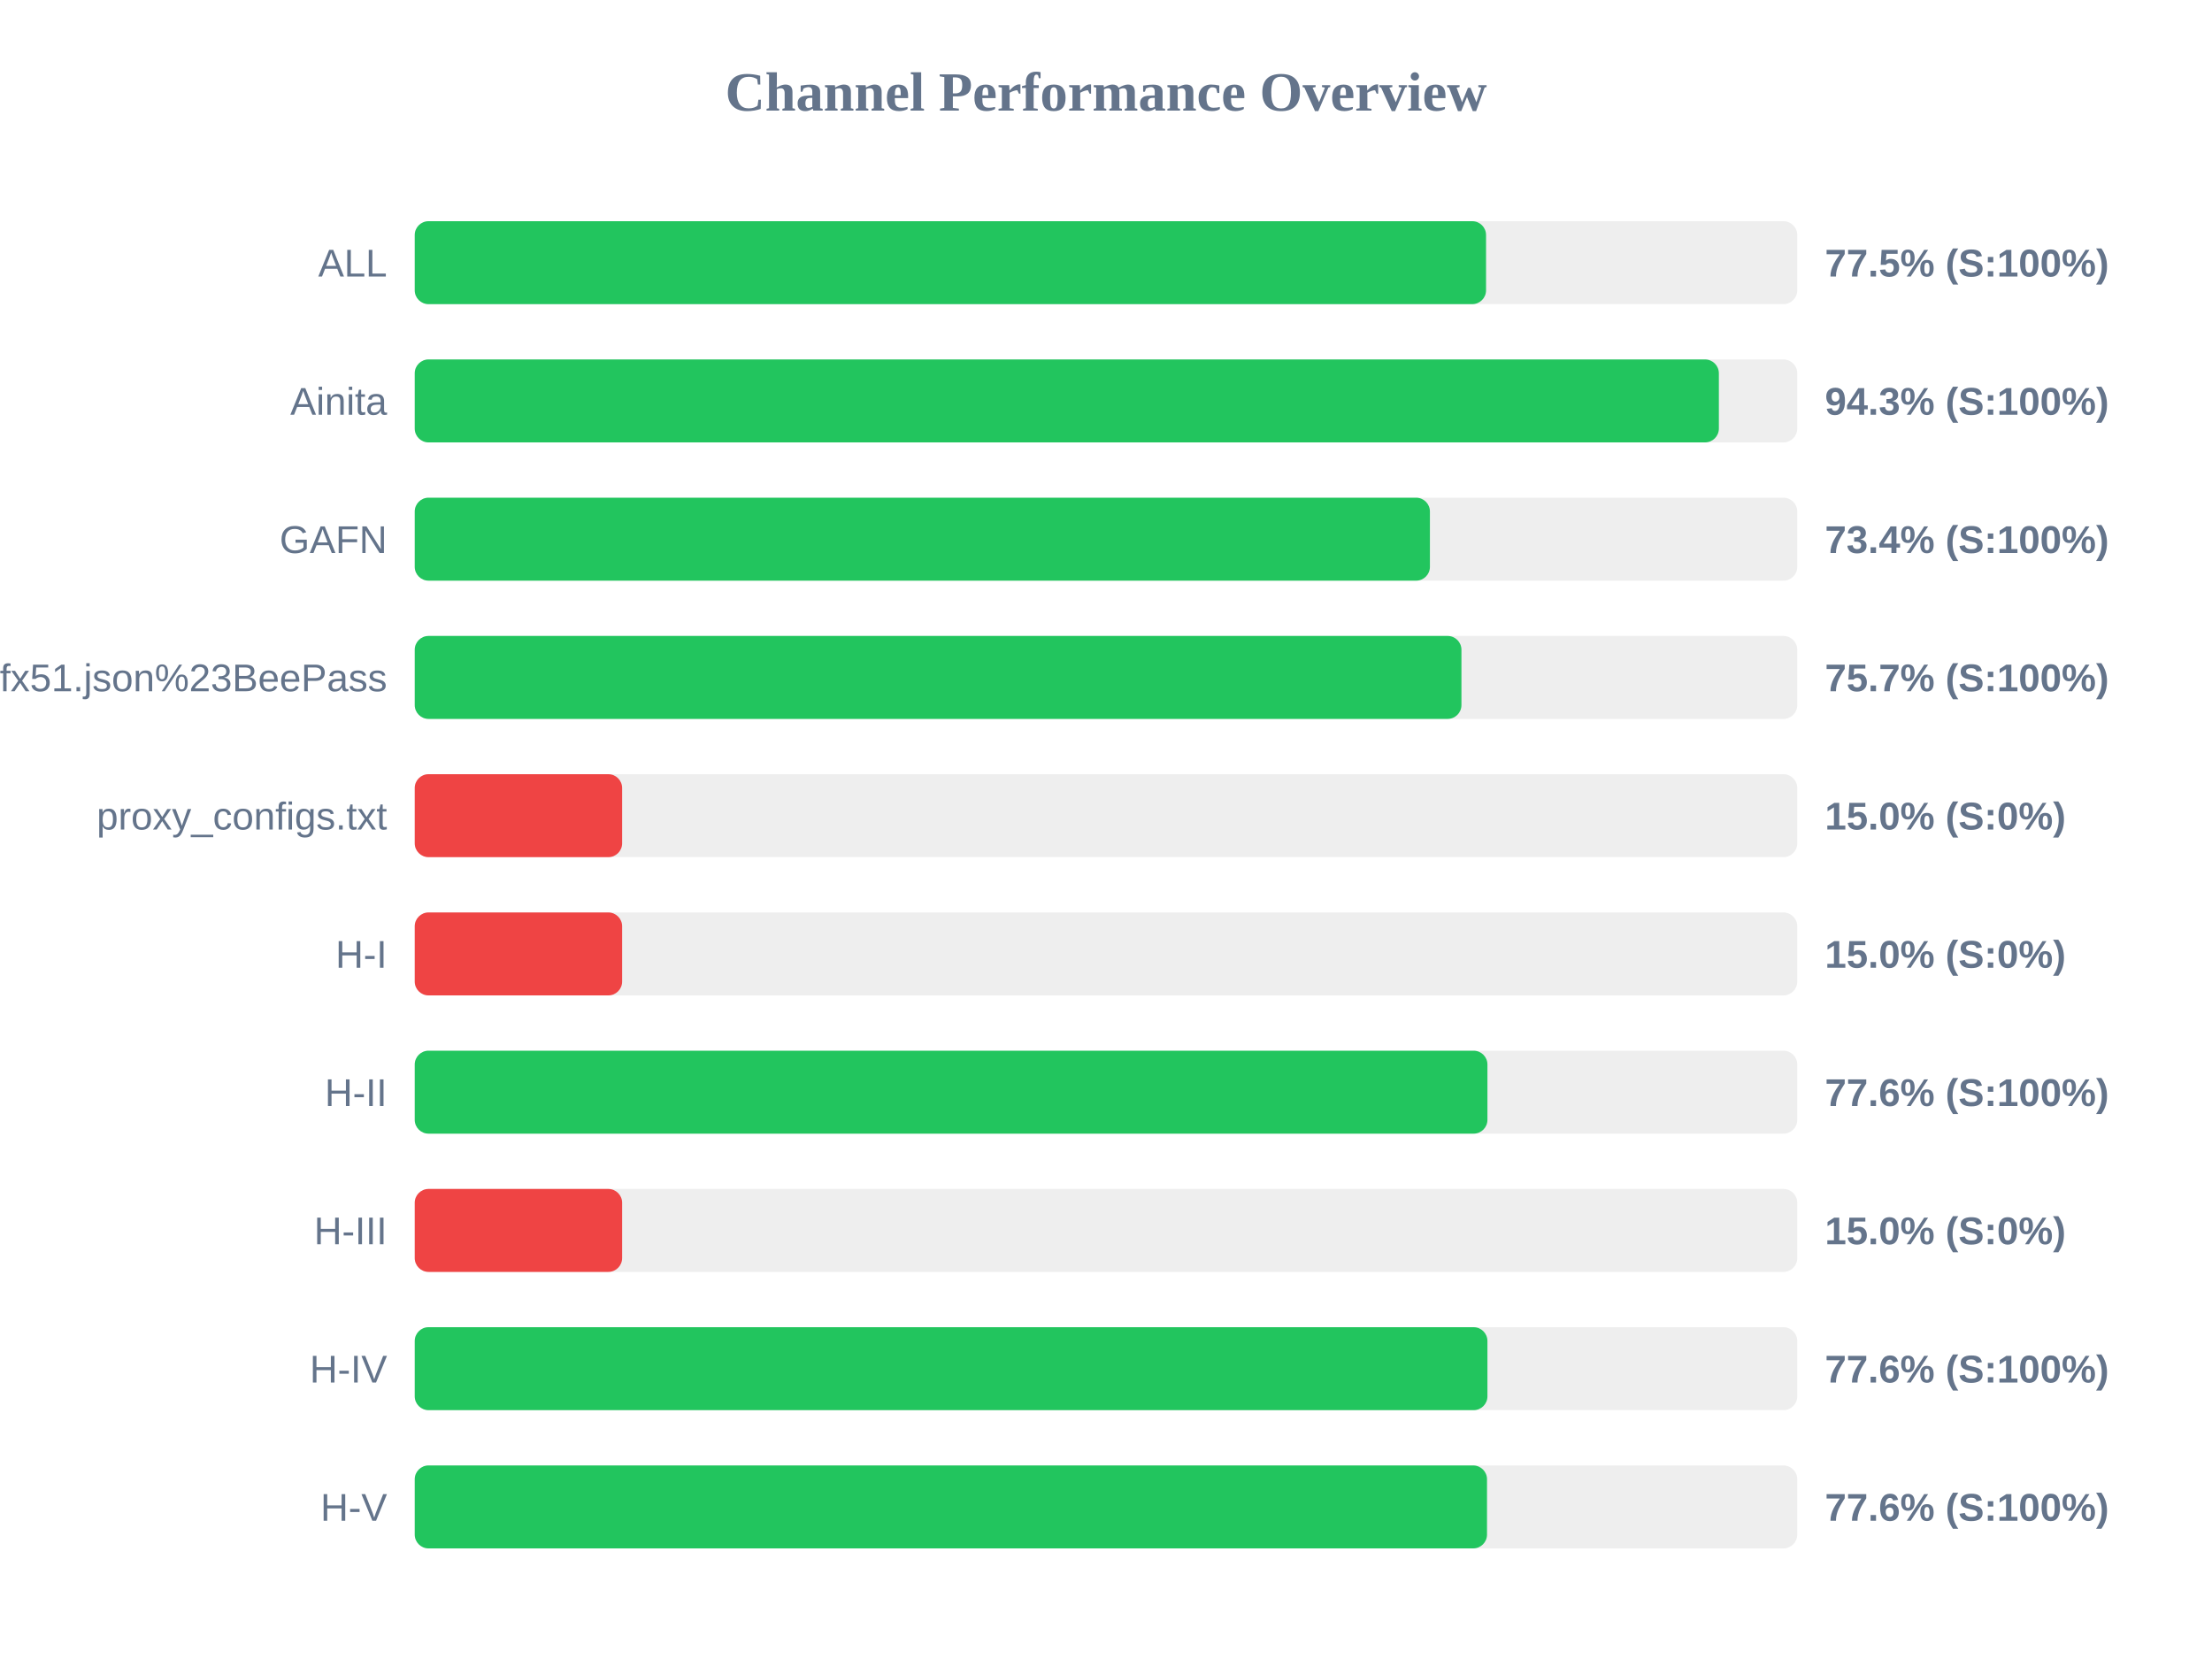
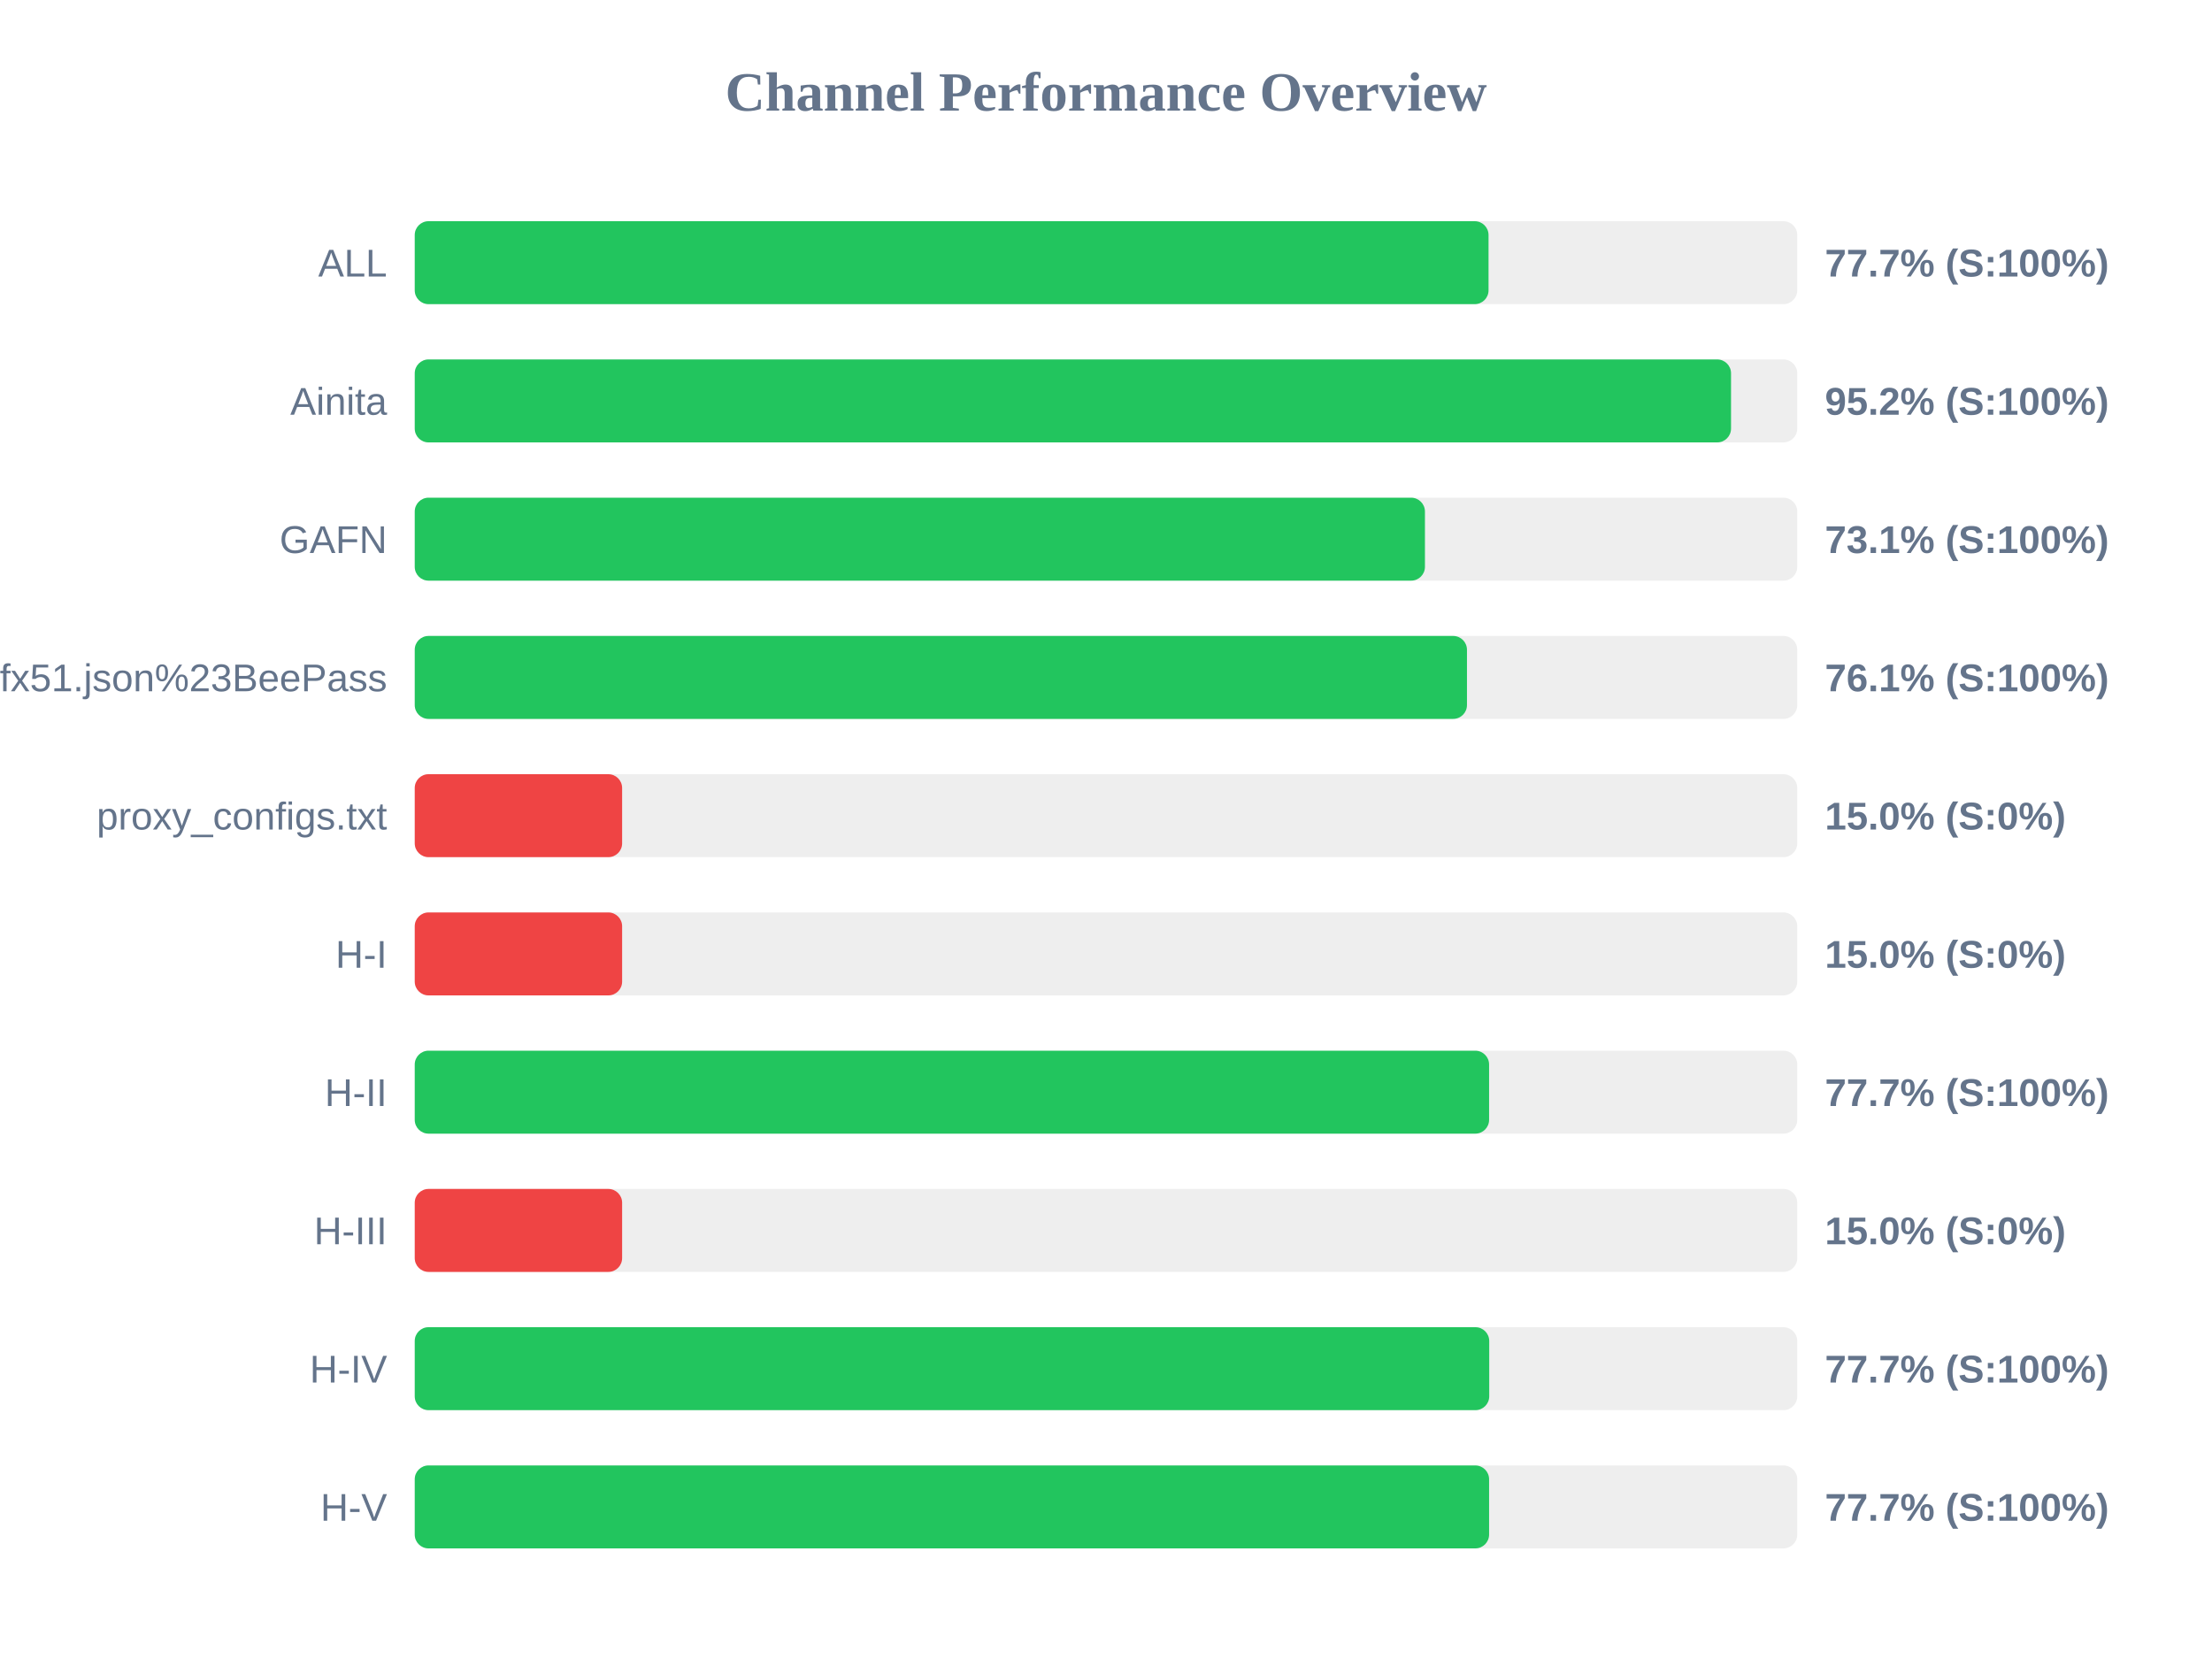
<svg xmlns="http://www.w3.org/2000/svg" width="800" height="600" version="1.1">
  <style>
        .row { font: 14px Arial; fill: #64748b; }
        .score { font: bold 14px Arial; fill: #64748b; }
    </style>
  <text x="400" y="40" text-anchor="middle" font-size="20px" font-weight="bold" fill="#64748b">Channel Performance Overview</text>
  <rect x="150" y="80" width="500" height="30" fill="#eee" rx="5" />
-   <rect x="150" y="80" width="387.45" height="30" fill="#22c55e" rx="5" />
+   <rect x="150" y="80" width="388.35" height="30" fill="#22c55e" rx="5" />
  <text x="140" y="100" text-anchor="end" class="row">ALL</text>
-   <text x="660" y="100" text-anchor="start" class="score">77.5% (S:100%)</text>
+   <text x="660" y="100" text-anchor="start" class="score">77.7% (S:100%)</text>
  <rect x="150" y="130" width="500" height="30" fill="#eee" rx="5" />
-   <rect x="150" y="130" width="471.65" height="30" fill="#22c55e" rx="5" />
+   <rect x="150" y="130" width="476.05" height="30" fill="#22c55e" rx="5" />
  <text x="140" y="150" text-anchor="end" class="row">Ainita</text>
-   <text x="660" y="150" text-anchor="start" class="score">94.3% (S:100%)</text>
+   <text x="660" y="150" text-anchor="start" class="score">95.2% (S:100%)</text>
  <rect x="150" y="180" width="500" height="30" fill="#eee" rx="5" />
-   <rect x="150" y="180" width="367.15" height="30" fill="#22c55e" rx="5" />
+   <rect x="150" y="180" width="365.35" height="30" fill="#22c55e" rx="5" />
  <text x="140" y="200" text-anchor="end" class="row">GAFN</text>
-   <text x="660" y="200" text-anchor="start" class="score">73.4% (S:100%)</text>
+   <text x="660" y="200" text-anchor="start" class="score">73.1% (S:100%)</text>
  <rect x="150" y="230" width="500" height="30" fill="#eee" rx="5" />
-   <rect x="150" y="230" width="378.55" height="30" fill="#22c55e" rx="5" />
+   <rect x="150" y="230" width="380.55" height="30" fill="#22c55e" rx="5" />
  <text x="140" y="250" text-anchor="end" class="row">sub?s=ssconf%3A%2F%2Fs3.amazonaws.com%2Fbeedynconprd%2Fzf38bv6oxi1nv3wfkpmxyfl8yj5fargza3foantoalu16vznl0ckxx7bgf1ufx51.json%23BeePass</text>
-   <text x="660" y="250" text-anchor="start" class="score">75.7% (S:100%)</text>
+   <text x="660" y="250" text-anchor="start" class="score">76.1% (S:100%)</text>
  <rect x="150" y="280" width="500" height="30" fill="#eee" rx="5" />
  <rect x="150" y="280" width="75.0" height="30" fill="#ef4444" rx="5" />
  <text x="140" y="300" text-anchor="end" class="row">proxy_configs.txt</text>
  <text x="660" y="300" text-anchor="start" class="score">15.0% (S:0%)</text>
  <rect x="150" y="330" width="500" height="30" fill="#eee" rx="5" />
  <rect x="150" y="330" width="75.0" height="30" fill="#ef4444" rx="5" />
  <text x="140" y="350" text-anchor="end" class="row">H-I</text>
  <text x="660" y="350" text-anchor="start" class="score">15.0% (S:0%)</text>
  <rect x="150" y="380" width="500" height="30" fill="#eee" rx="5" />
-   <rect x="150" y="380" width="387.95" height="30" fill="#22c55e" rx="5" />
+   <rect x="150" y="380" width="388.55" height="30" fill="#22c55e" rx="5" />
  <text x="140" y="400" text-anchor="end" class="row">H-II</text>
-   <text x="660" y="400" text-anchor="start" class="score">77.6% (S:100%)</text>
+   <text x="660" y="400" text-anchor="start" class="score">77.7% (S:100%)</text>
  <rect x="150" y="430" width="500" height="30" fill="#eee" rx="5" />
  <rect x="150" y="430" width="75.0" height="30" fill="#ef4444" rx="5" />
  <text x="140" y="450" text-anchor="end" class="row">H-III</text>
  <text x="660" y="450" text-anchor="start" class="score">15.0% (S:0%)</text>
  <rect x="150" y="480" width="500" height="30" fill="#eee" rx="5" />
-   <rect x="150" y="480" width="387.95" height="30" fill="#22c55e" rx="5" />
+   <rect x="150" y="480" width="388.6" height="30" fill="#22c55e" rx="5" />
  <text x="140" y="500" text-anchor="end" class="row">H-IV</text>
-   <text x="660" y="500" text-anchor="start" class="score">77.6% (S:100%)</text>
+   <text x="660" y="500" text-anchor="start" class="score">77.7% (S:100%)</text>
  <rect x="150" y="530" width="500" height="30" fill="#eee" rx="5" />
-   <rect x="150" y="530" width="387.8" height="30" fill="#22c55e" rx="5" />
+   <rect x="150" y="530" width="388.55" height="30" fill="#22c55e" rx="5" />
  <text x="140" y="550" text-anchor="end" class="row">H-V</text>
-   <text x="660" y="550" text-anchor="start" class="score">77.6% (S:100%)</text>
+   <text x="660" y="550" text-anchor="start" class="score">77.7% (S:100%)</text>
</svg>
